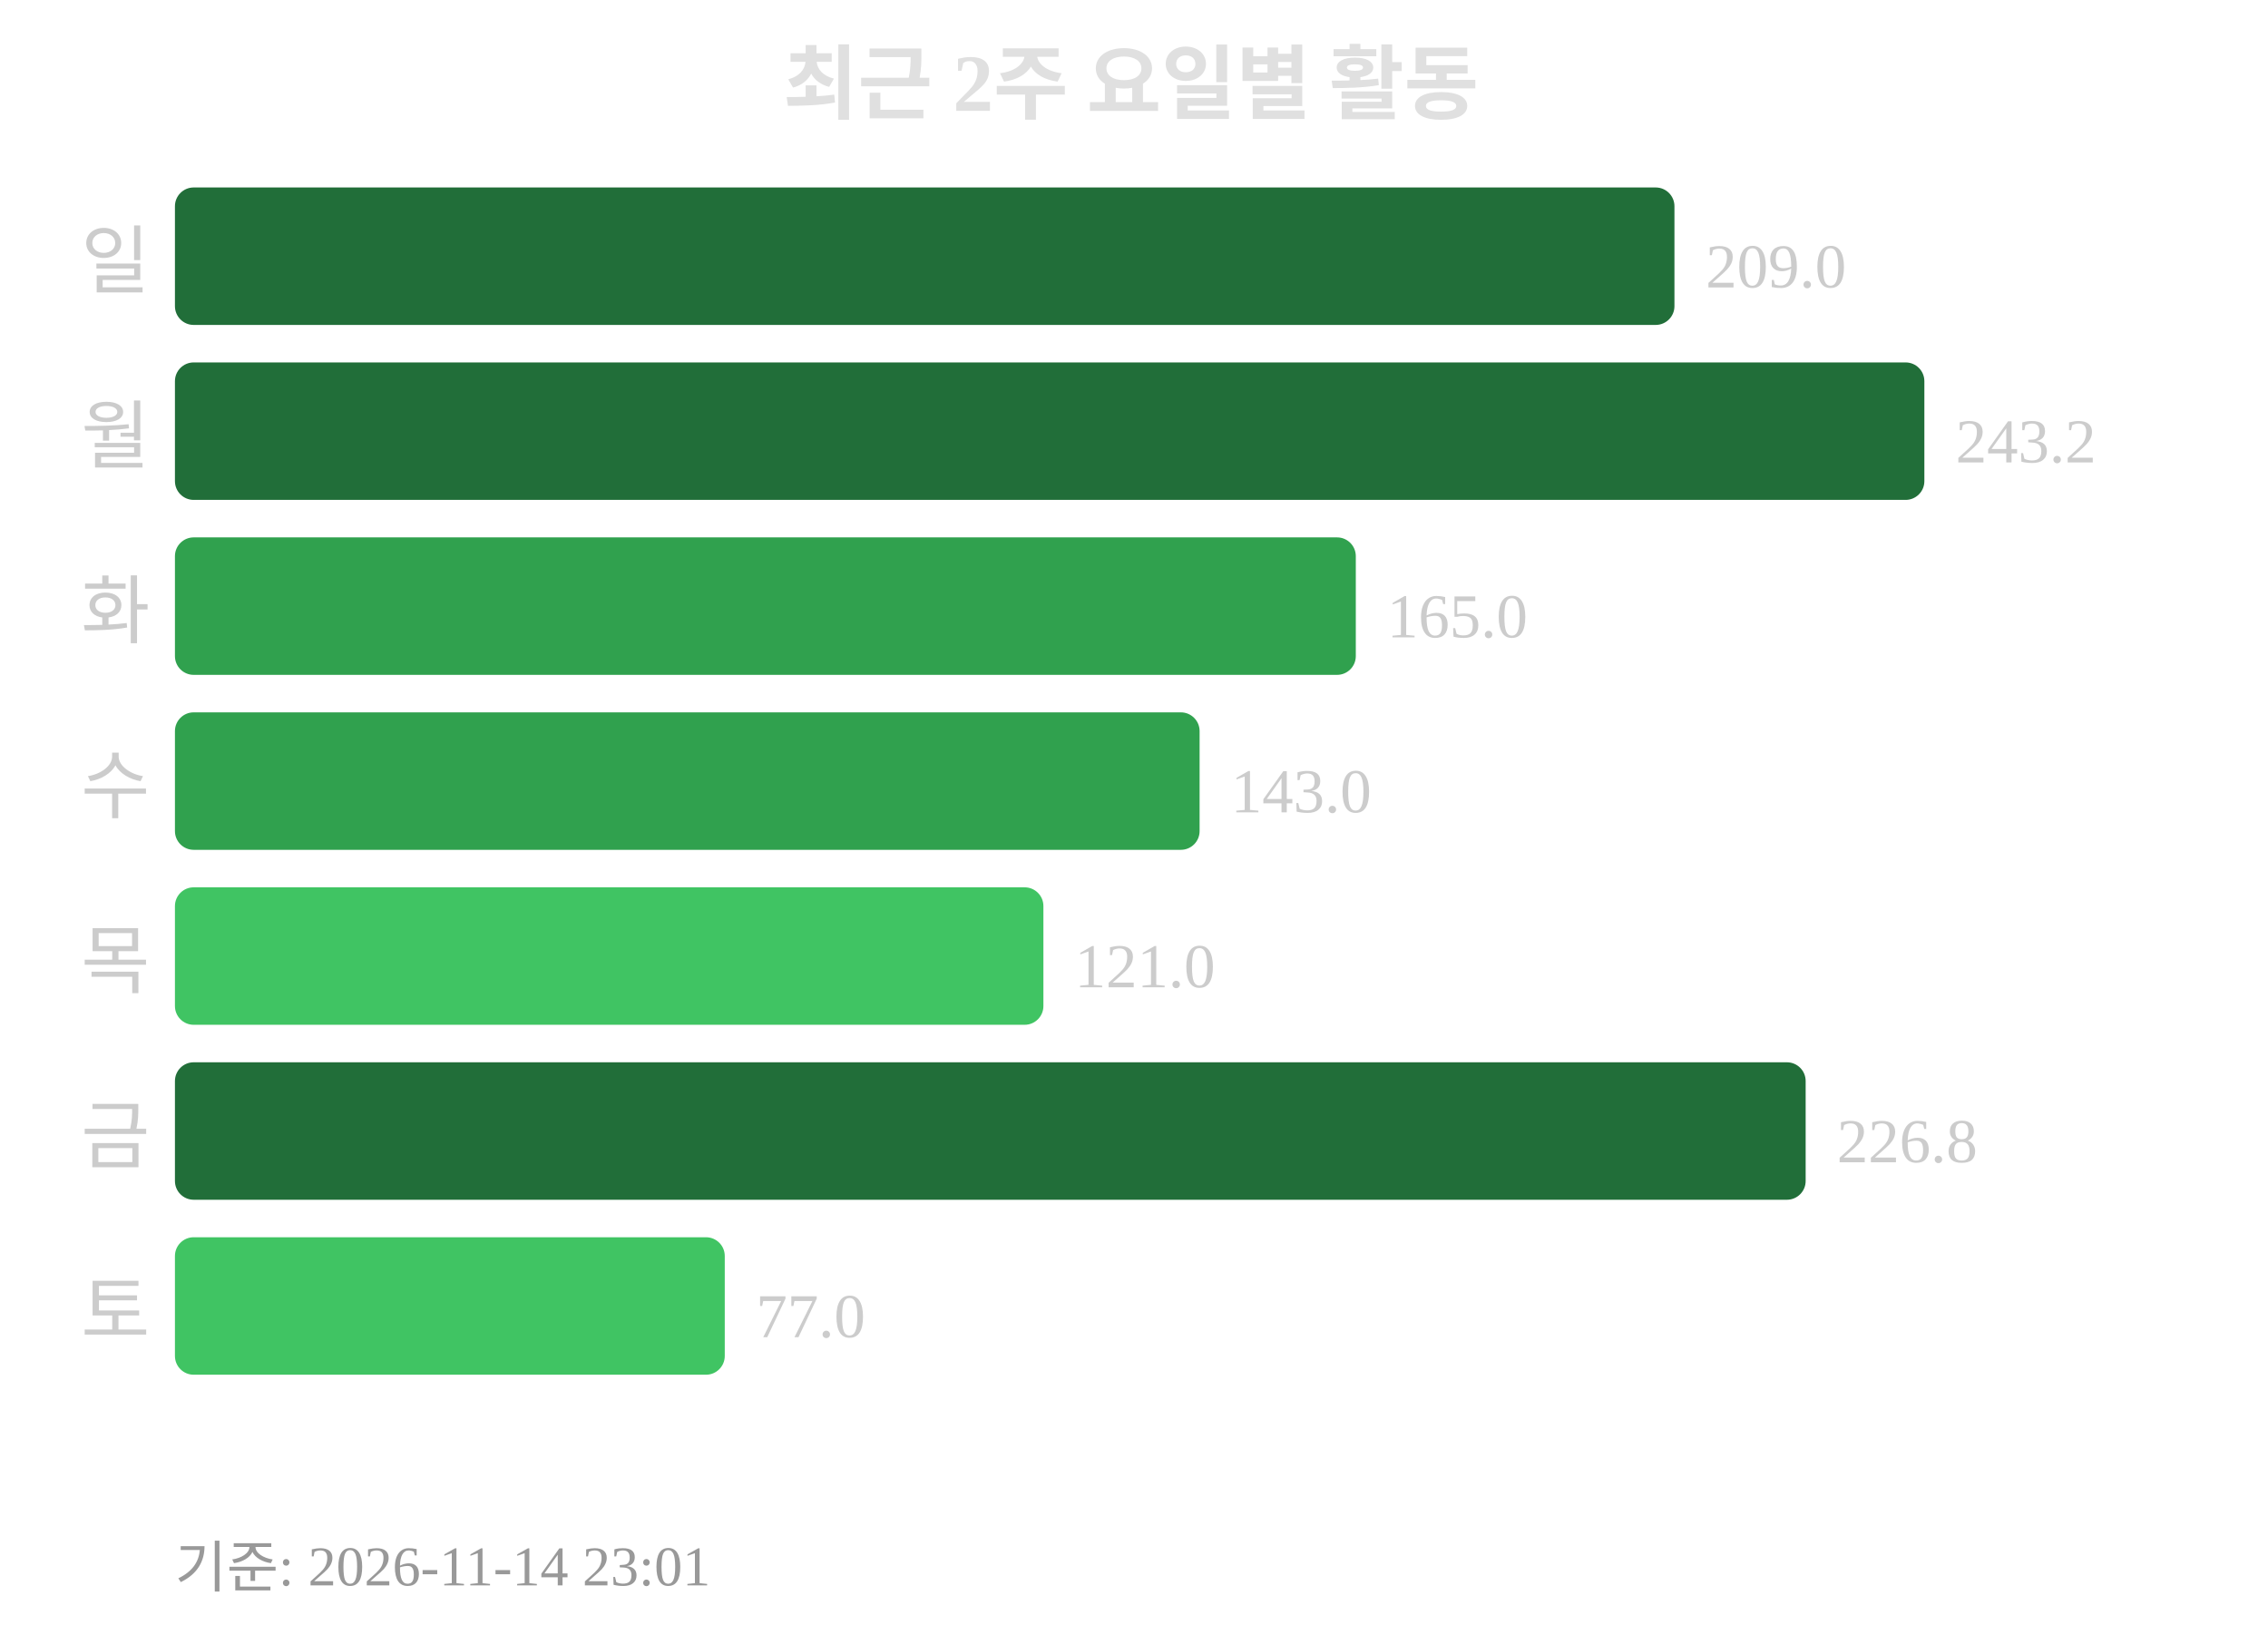
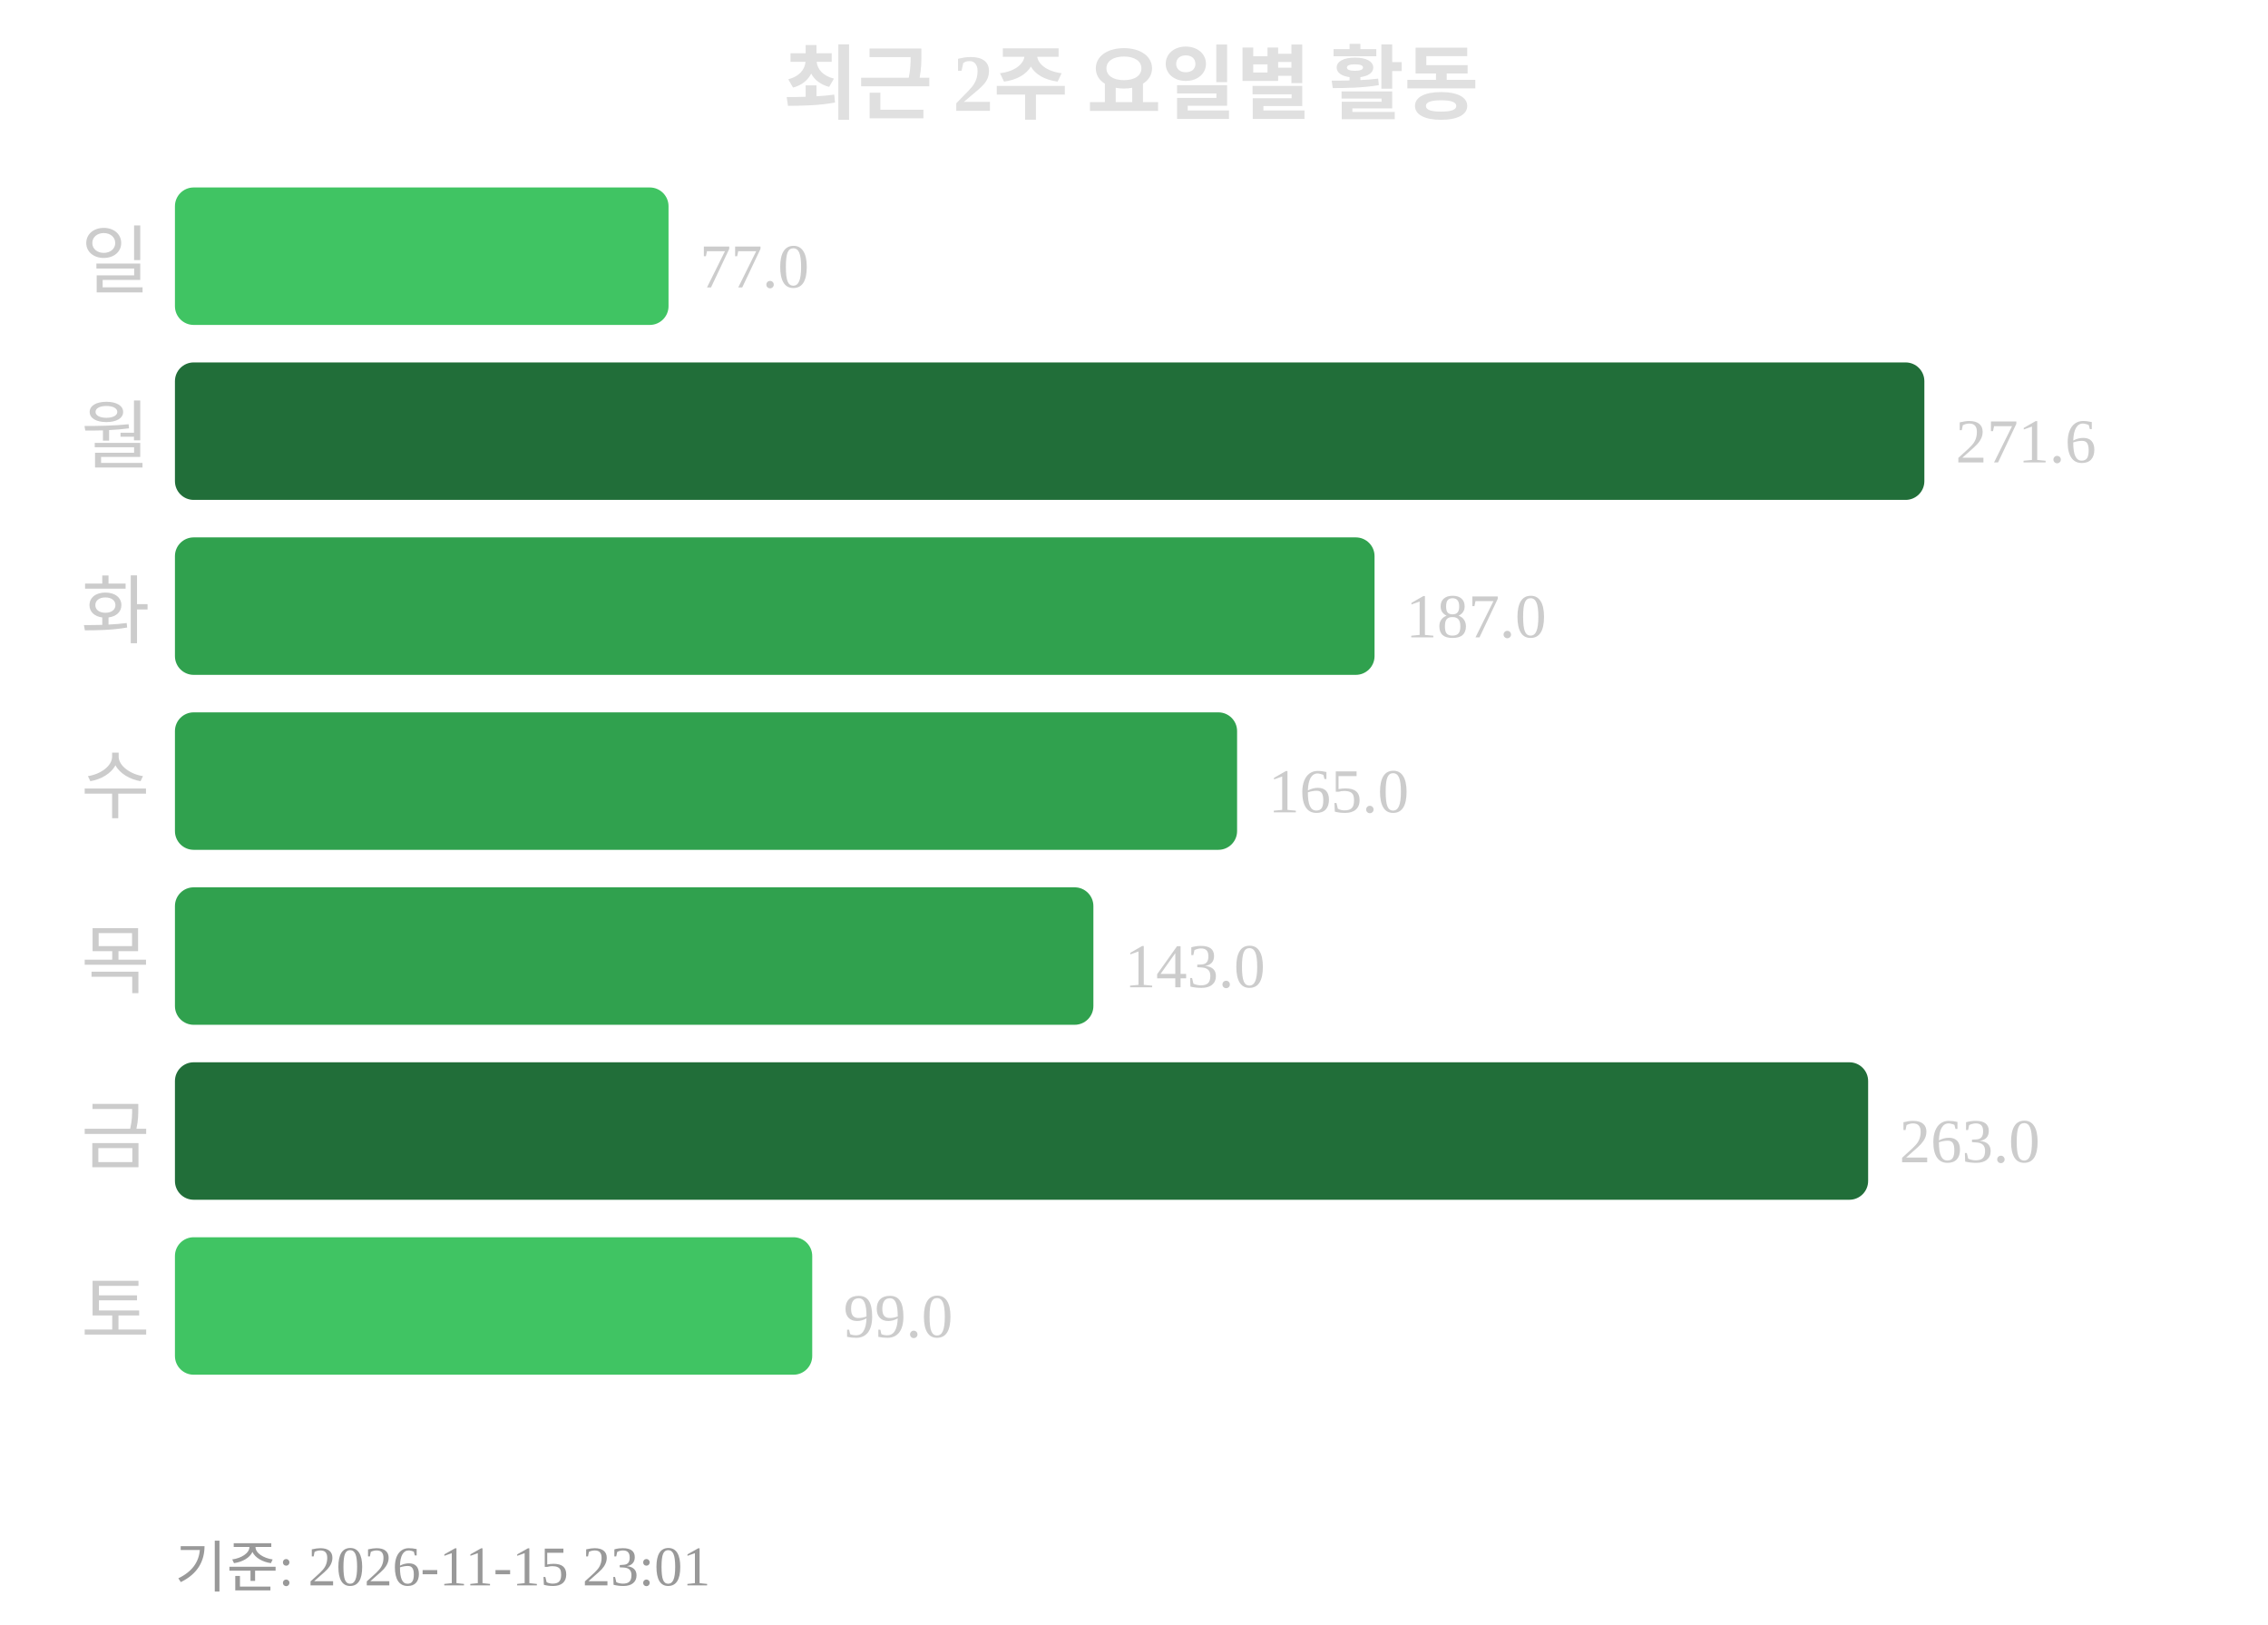
<svg xmlns="http://www.w3.org/2000/svg" width="363" height="260">
  <text x="181" y="18" text-anchor="middle" font-size="13" font-weight="bold" fill="#e0e0e0">최근 2주 요일별 활동</text>
  <text x="24" y="46" text-anchor="end" font-size="12" fill="#cccccc">일</text>
-   <rect x="28" y="30" width="240" height="22" rx="3" fill="#216e39" />
-   <text x="273" y="46" font-size="10" fill="#cccccc">209.0</text>
+   <rect x="28" y="30" width="79" height="22" rx="3" fill="#40c463" />
+   <text x="112" y="46" font-size="10" fill="#cccccc">77.0</text>
  <text x="24" y="74" text-anchor="end" font-size="12" fill="#cccccc">월</text>
  <rect x="28" y="58" width="280" height="22" rx="3" fill="#216e39" />
-   <text x="313" y="74" font-size="10" fill="#cccccc">243.2</text>
+   <text x="313" y="74" font-size="10" fill="#cccccc">271.6</text>
  <text x="24" y="102" text-anchor="end" font-size="12" fill="#cccccc">화</text>
-   <rect x="28" y="86" width="189" height="22" rx="3" fill="#30a14e" />
-   <text x="222" y="102" font-size="10" fill="#cccccc">165.0</text>
+   <rect x="28" y="86" width="192" height="22" rx="3" fill="#30a14e" />
+   <text x="225" y="102" font-size="10" fill="#cccccc">187.0</text>
  <text x="24" y="130" text-anchor="end" font-size="12" fill="#cccccc">수</text>
-   <rect x="28" y="114" width="164" height="22" rx="3" fill="#30a14e" />
-   <text x="197" y="130" font-size="10" fill="#cccccc">143.0</text>
+   <rect x="28" y="114" width="170" height="22" rx="3" fill="#30a14e" />
+   <text x="203" y="130" font-size="10" fill="#cccccc">165.0</text>
  <text x="24" y="158" text-anchor="end" font-size="12" fill="#cccccc">목</text>
-   <rect x="28" y="142" width="139" height="22" rx="3" fill="#40c463" />
-   <text x="172" y="158" font-size="10" fill="#cccccc">121.0</text>
+   <rect x="28" y="142" width="147" height="22" rx="3" fill="#30a14e" />
+   <text x="180" y="158" font-size="10" fill="#cccccc">143.0</text>
  <text x="24" y="186" text-anchor="end" font-size="12" fill="#cccccc">금</text>
-   <rect x="28" y="170" width="261" height="22" rx="3" fill="#216e39" />
-   <text x="294" y="186" font-size="10" fill="#cccccc">226.8</text>
+   <rect x="28" y="170" width="271" height="22" rx="3" fill="#216e39" />
+   <text x="304" y="186" font-size="10" fill="#cccccc">263.0</text>
  <text x="24" y="214" text-anchor="end" font-size="12" fill="#cccccc">토</text>
-   <rect x="28" y="198" width="88" height="22" rx="3" fill="#40c463" />
-   <text x="121" y="214" font-size="10" fill="#cccccc">77.0</text>
-   <text x="28" y="254" font-size="9" fill="#999999">기준: 2026-11-14 23:01</text>
+   <rect x="28" y="198" width="102" height="22" rx="3" fill="#40c463" />
+   <text x="135" y="214" font-size="10" fill="#cccccc">99.0</text>
+   <text x="28" y="254" font-size="9" fill="#999999">기준: 2026-11-15 23:01</text>
</svg>
